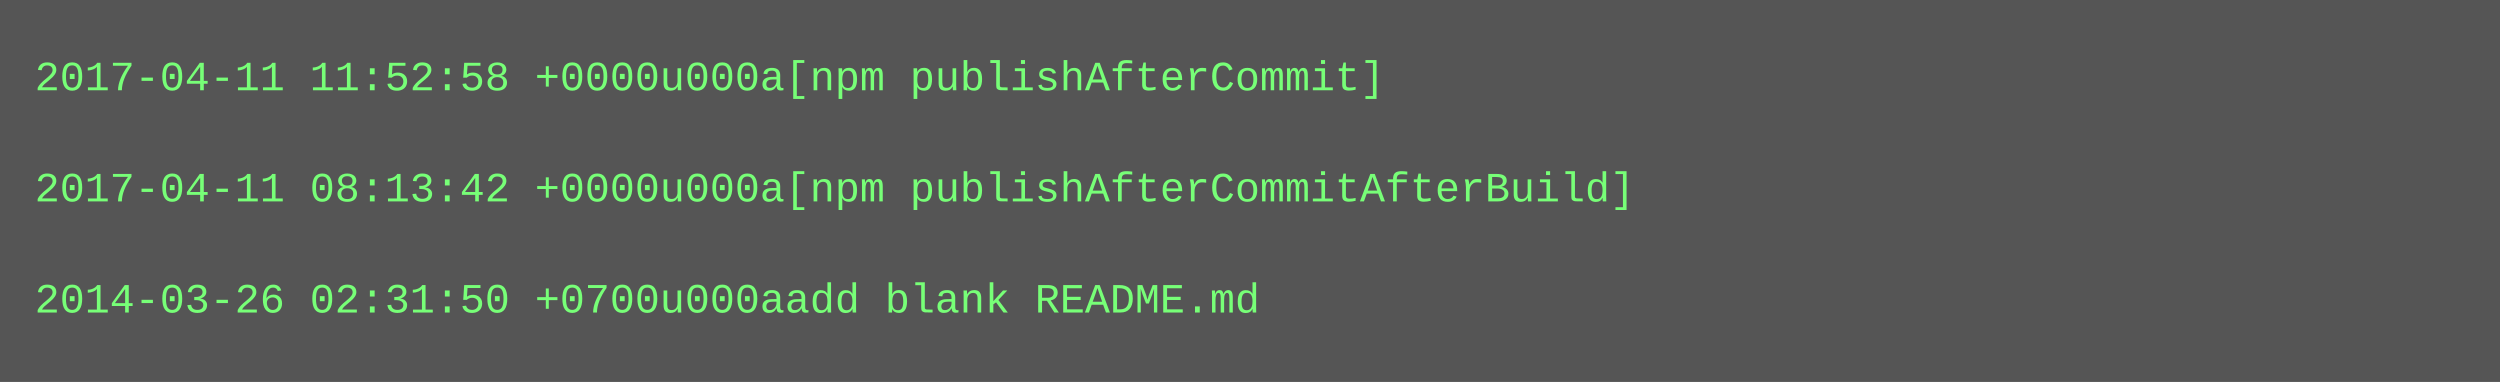
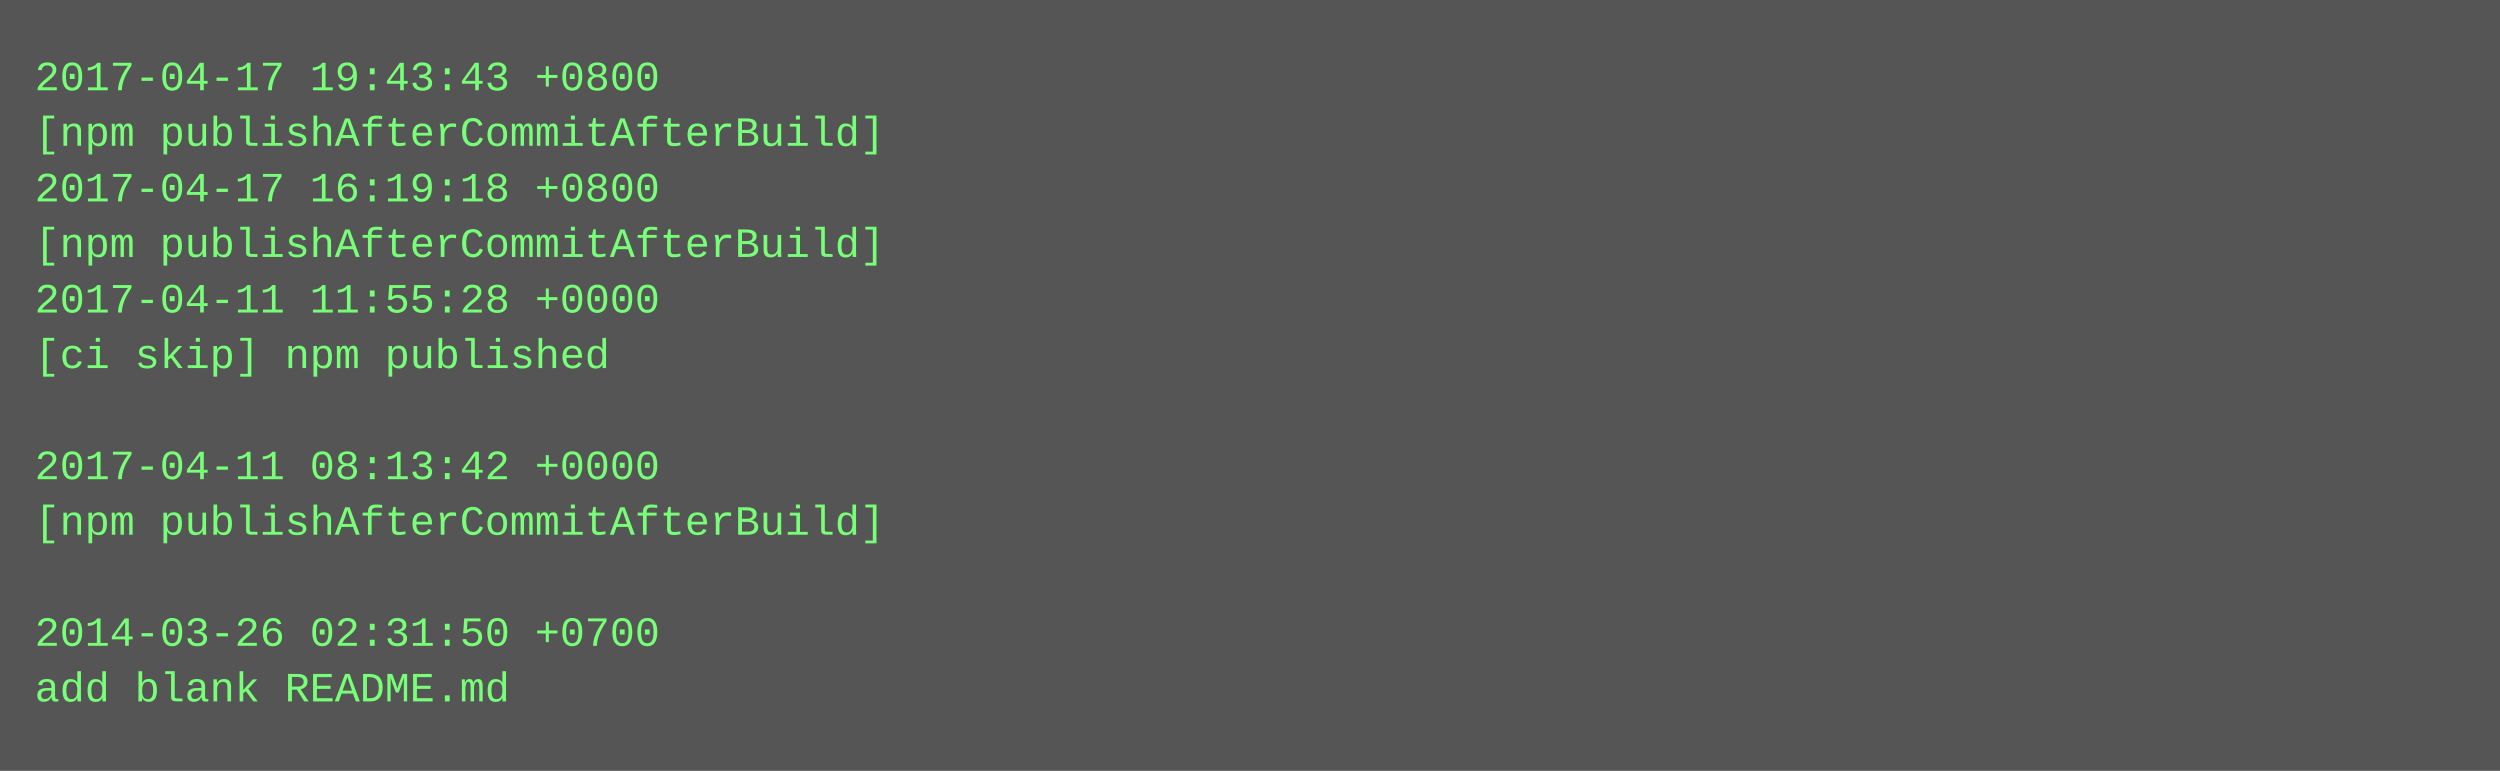
- <svg xmlns="http://www.w3.org/2000/svg" height="110" width="720">
-   <rect height="110" fill="#555" width="720" />
+ <svg xmlns="http://www.w3.org/2000/svg" height="222" width="720">
+   <rect height="222" fill="#555" width="720" />
  <text fill="#7f7" font-family="Courier New" font-size="12" xml:space="preserve">
-     <tspan x="10" y="26">2017-04-11 11:52:58 +0000u000a[npm publishAfterCommit]</tspan>
-     <tspan x="10" y="42" />
-     <tspan x="10" y="58">2017-04-11 08:13:42 +0000u000a[npm publishAfterCommitAfterBuild]</tspan>
-     <tspan x="10" y="74" />
-     <tspan x="10" y="90">2014-03-26 02:31:50 +0700u000aadd blank README.md</tspan>
+     <tspan x="10" y="26">2017-04-17 19:43:43 +0800</tspan>
+     <tspan x="10" y="42">[npm publishAfterCommitAfterBuild]</tspan>
+     <tspan x="10" y="58">2017-04-17 16:19:18 +0800</tspan>
+     <tspan x="10" y="74">[npm publishAfterCommitAfterBuild]</tspan>
+     <tspan x="10" y="90">2017-04-11 11:55:28 +0000</tspan>
+     <tspan x="10" y="106">[ci skip] npm published</tspan>
+     <tspan x="10" y="122" />
+     <tspan x="10" y="138">2017-04-11 08:13:42 +0000</tspan>
+     <tspan x="10" y="154">[npm publishAfterCommitAfterBuild]</tspan>
+     <tspan x="10" y="170" />
+     <tspan x="10" y="186">2014-03-26 02:31:50 +0700</tspan>
+     <tspan x="10" y="202">add blank README.md</tspan>
  </text>
</svg>
